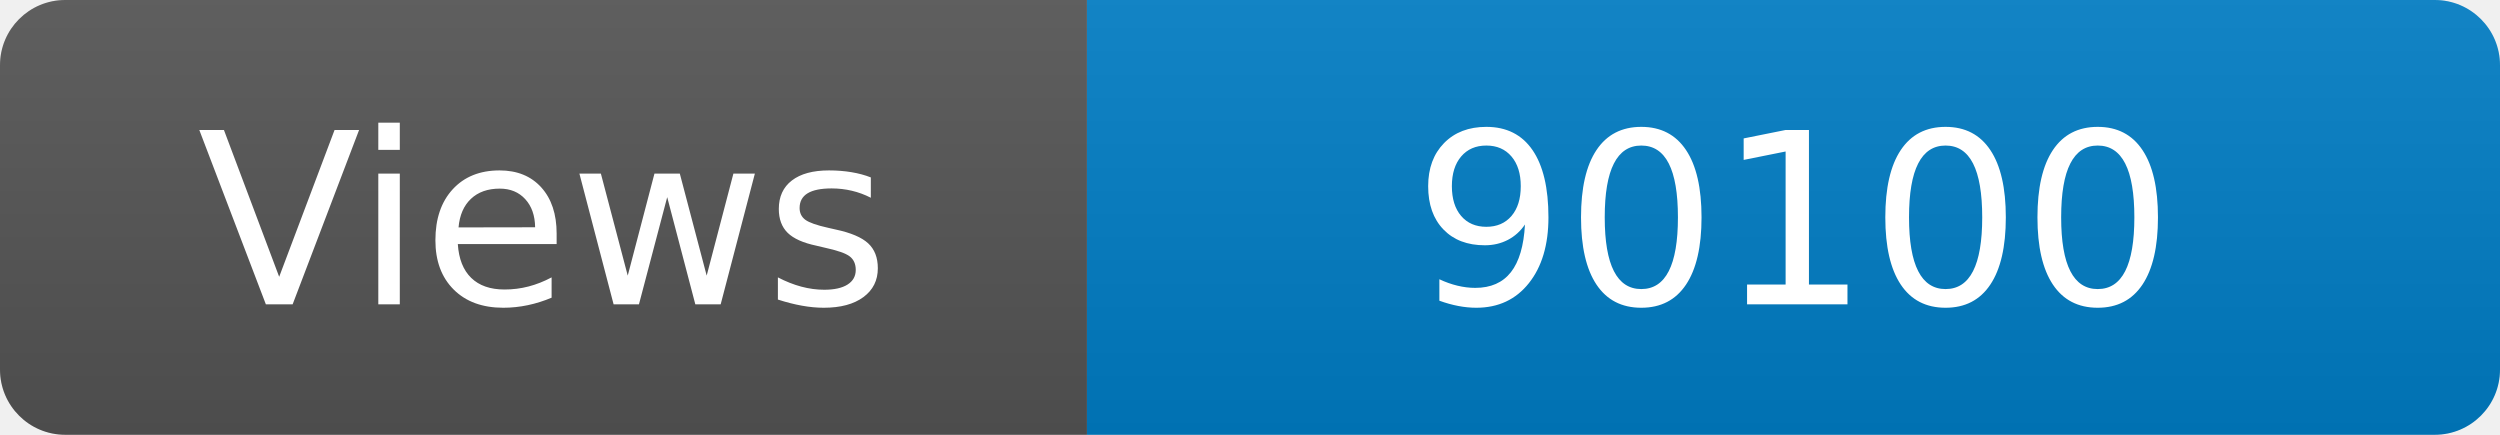
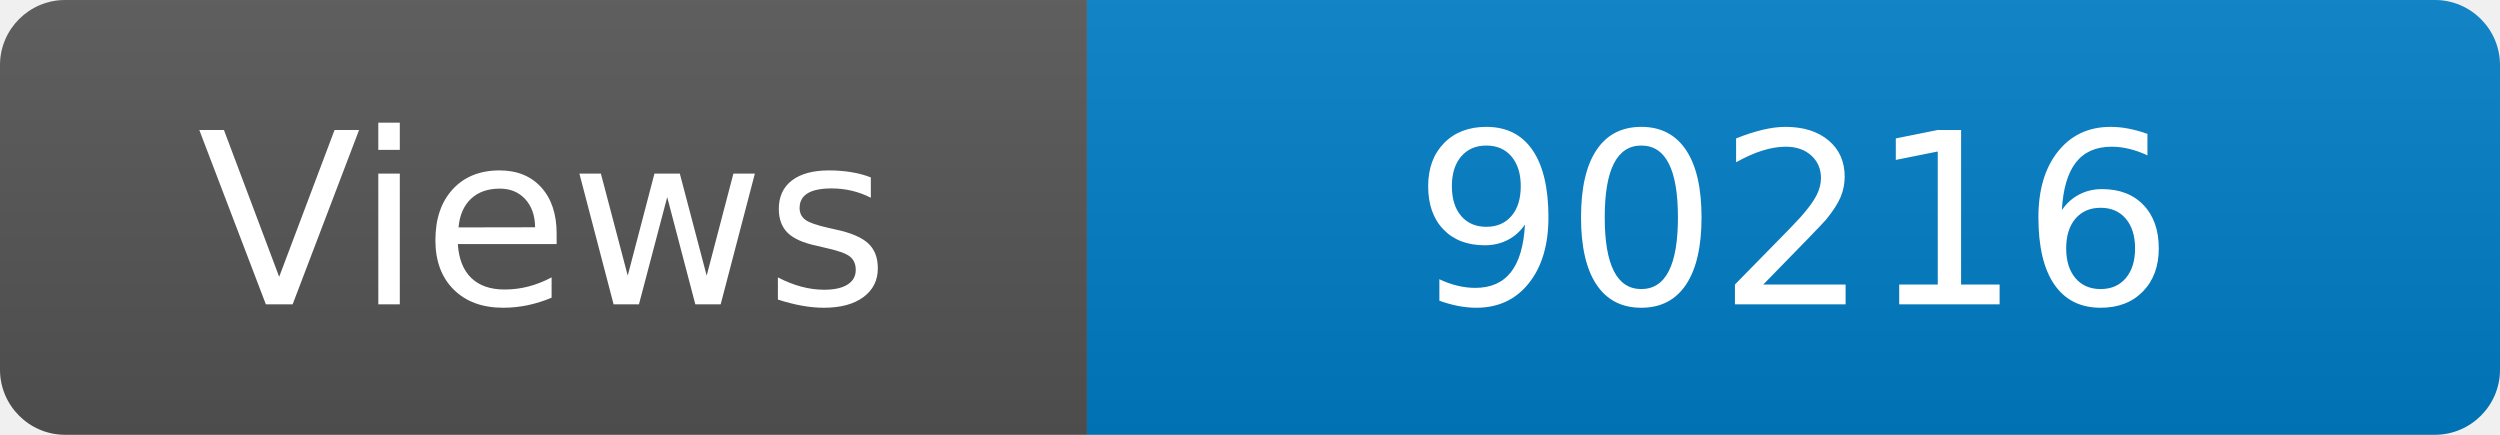
<svg xmlns="http://www.w3.org/2000/svg" width="115" height="20" role="img" aria-label="Maintained?: yes">
  <linearGradient id="s" x2="0" y2="100%">
    <stop offset="0" stop-color="#bbb" stop-opacity=".1" />
    <stop offset="1" stop-opacity=".1" />
  </linearGradient>
  <clipPath id="r">
    <rect width="115" height="20" rx="3" fill="#fff" />
  </clipPath>
  <g clip-path="url(#r)">
    <rect width="50" height="20" fill="#555" />
    <rect x="50" width="160" height="20" fill="#007ec6" />
    <rect width="115" height="20" fill="url(#s)" />
  </g>
  <g fill="#fff" text-anchor="middle" font-family="Verdana,Geneva,DejaVu Sans,sans-serif" font-size="110">
    <text x="250" y="140" transform="scale(.1)" fill="#fff">Views</text>
-     <text x="825" y="140" transform="scale(.1)" fill="#fff">90100</text>
+     <text x="825" y="140" transform="scale(.1)" fill="#fff">90216</text>
  </g>
</svg>
